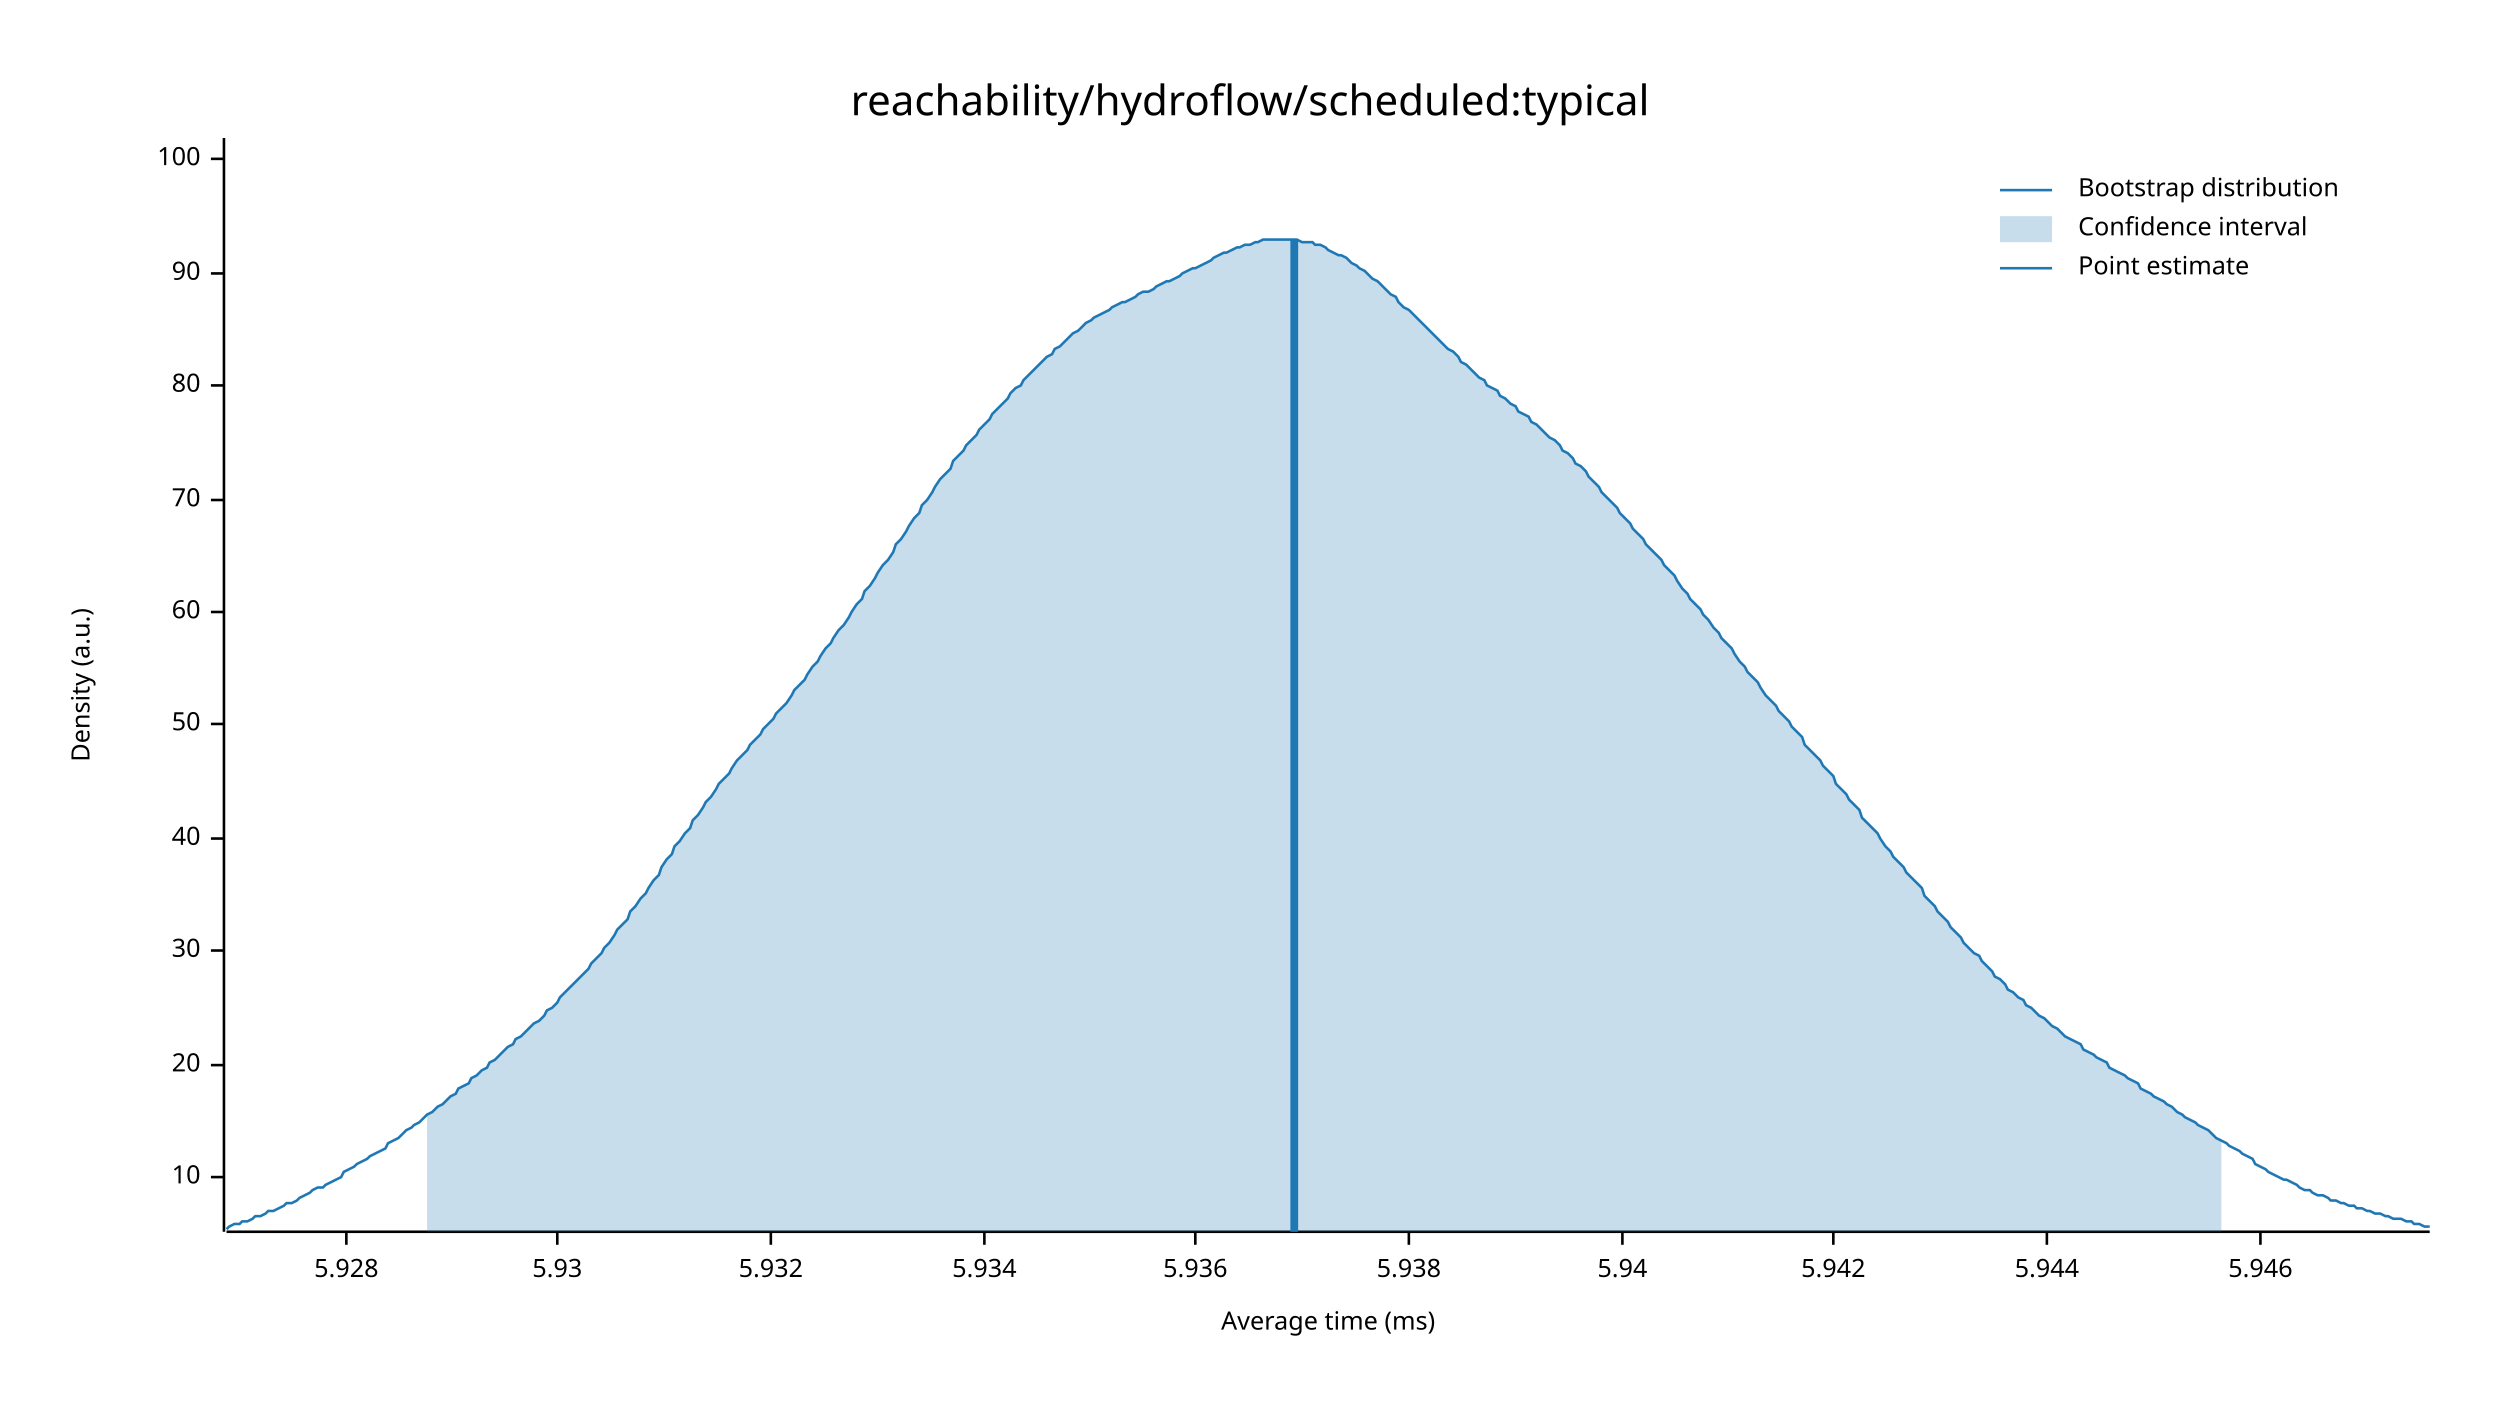
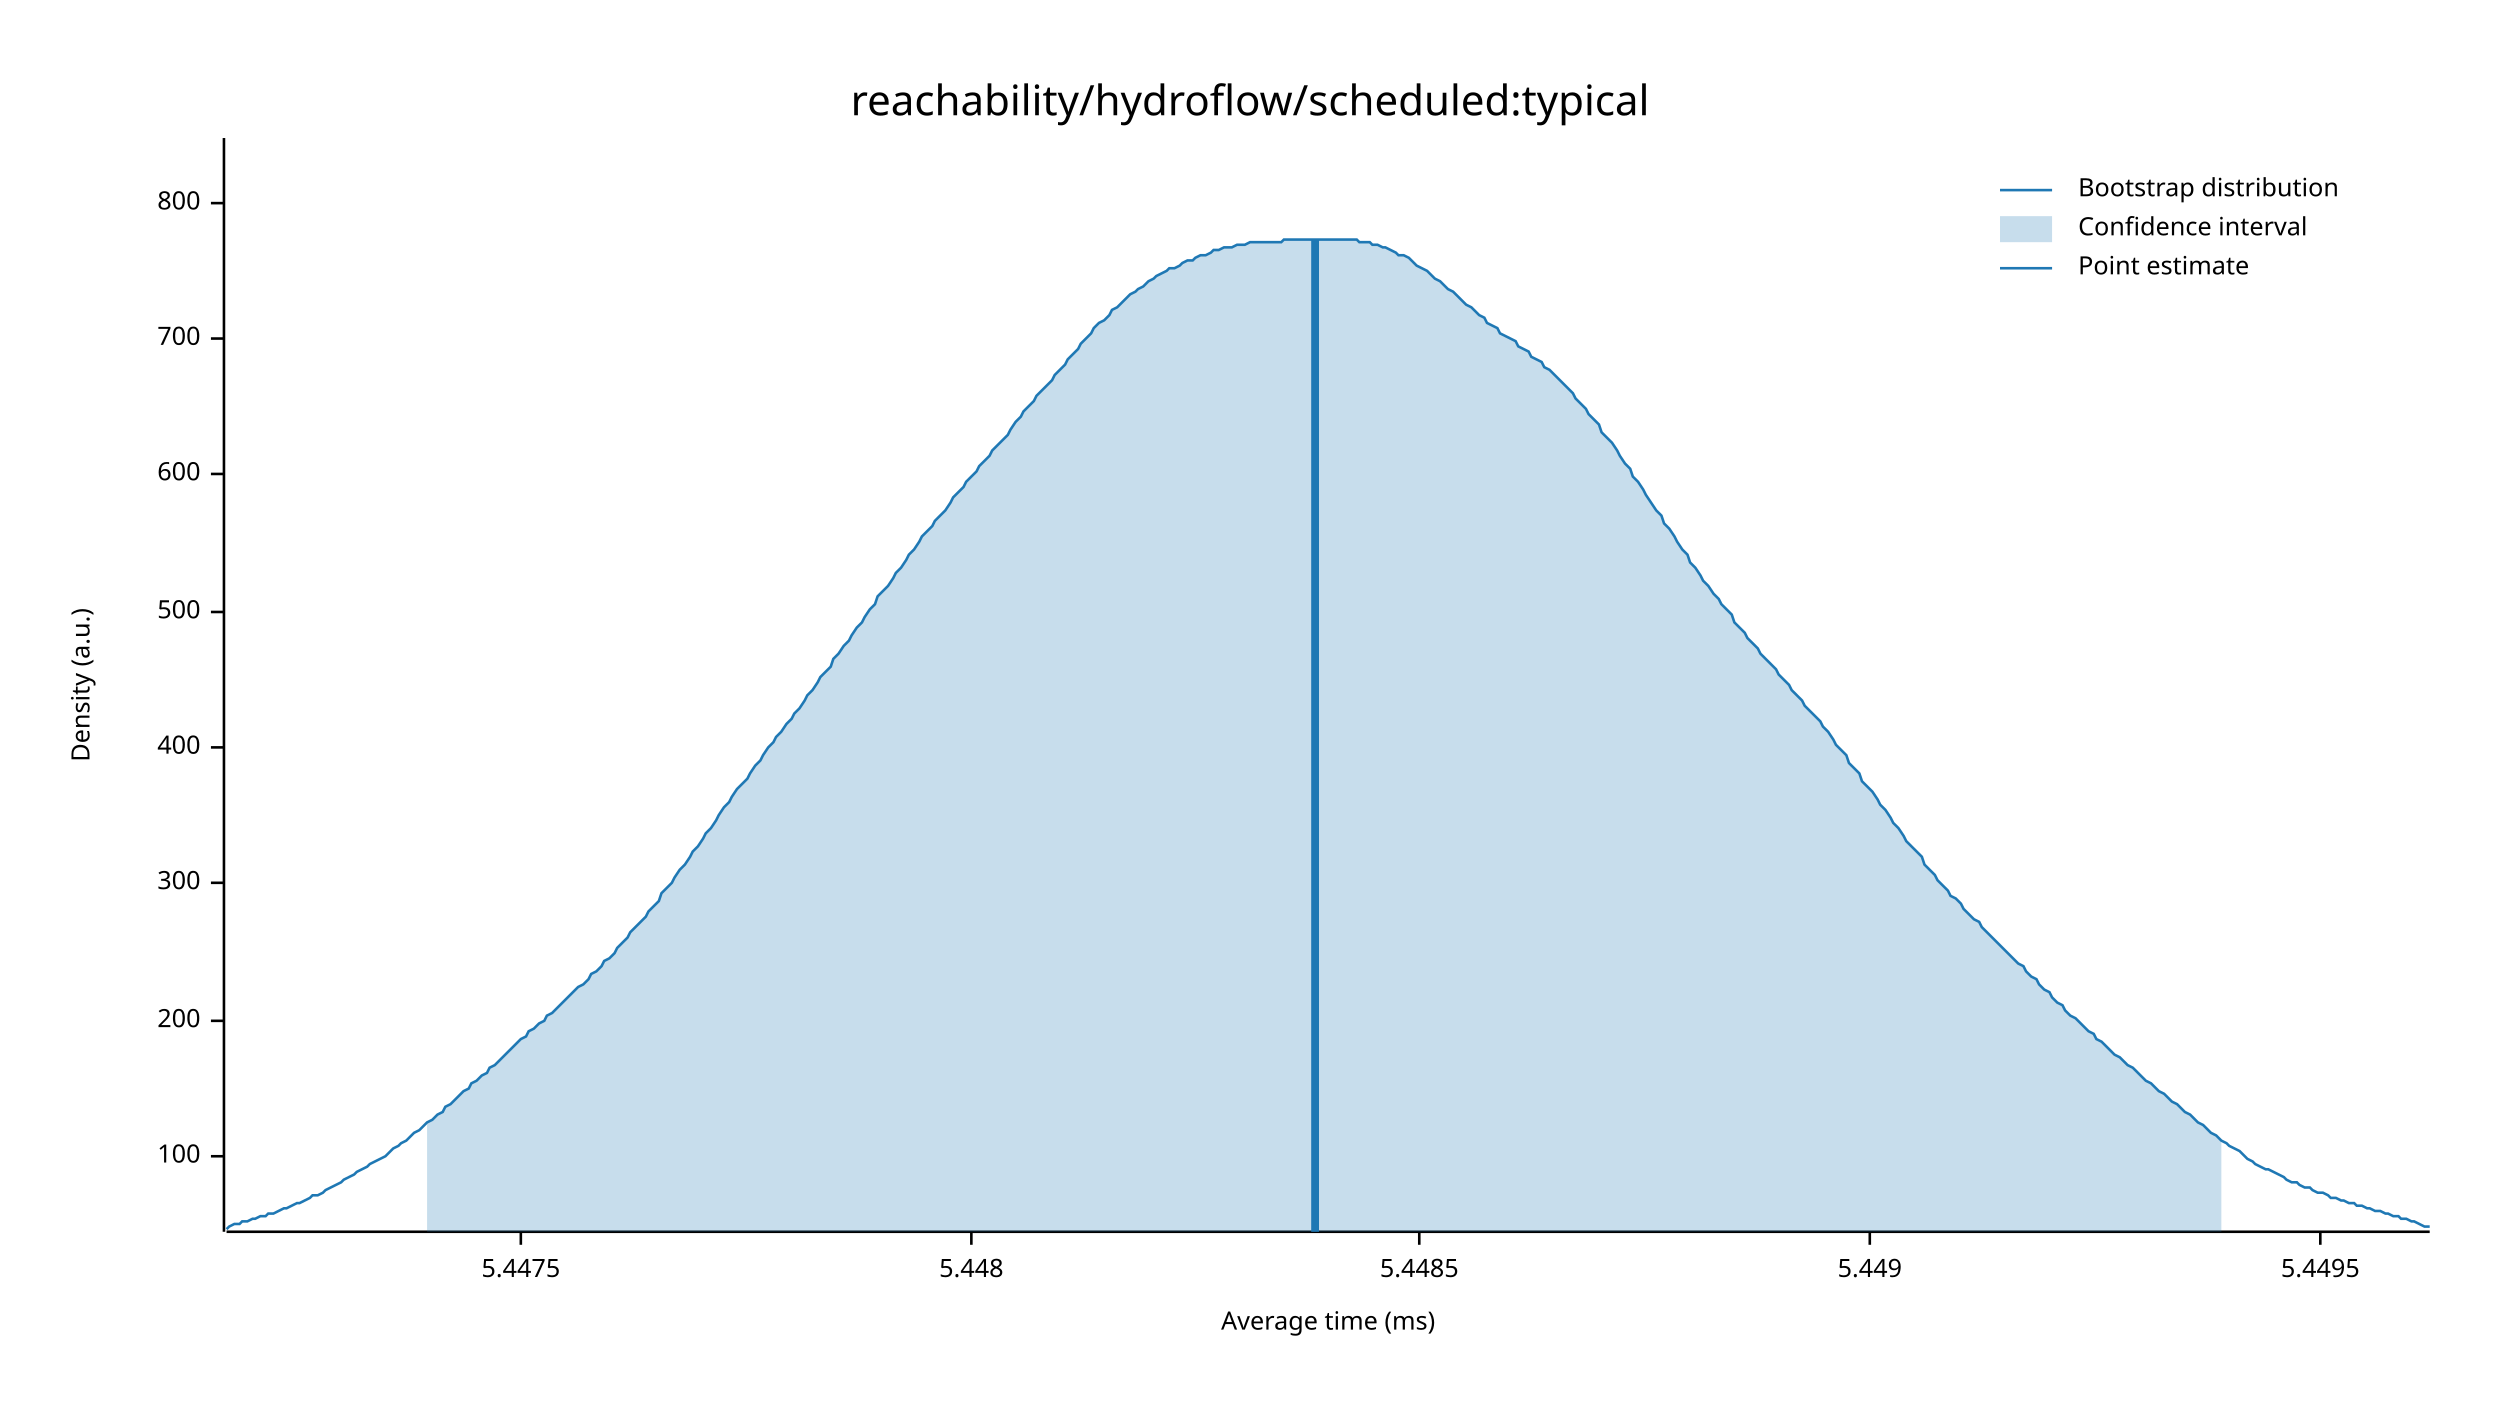
<svg xmlns="http://www.w3.org/2000/svg" width="960" height="540" viewBox="0 0 960 540">
  <text x="480" y="32" dy="0.76em" text-anchor="middle" font-family="sans-serif" font-size="16.129" opacity="1" fill="#000000">
reachability/hydroflow/scheduled:typical
</text>
  <text x="27" y="263" dy="0.76em" text-anchor="middle" font-family="sans-serif" font-size="9.677" opacity="1" fill="#000000" transform="rotate(270, 27, 263)">
Density (a.u.)
</text>
  <text x="510" y="513" dy="-0.5ex" text-anchor="middle" font-family="sans-serif" font-size="9.677" opacity="1" fill="#000000">
Average time (ms)
</text>
  <polyline fill="none" opacity="1" stroke="#000000" stroke-width="1" points="86,53 86,473 " />
-   <text x="77" y="452" dy="0.5ex" text-anchor="end" font-family="sans-serif" font-size="9.677" opacity="1" fill="#000000">
- 10
+   <text x="77" y="444" dy="0.5ex" text-anchor="end" font-family="sans-serif" font-size="9.677" opacity="1" fill="#000000">
+ 100
</text>
-   <polyline fill="none" opacity="1" stroke="#000000" stroke-width="1" points="81,452 86,452 " />
-   <text x="77" y="409" dy="0.5ex" text-anchor="end" font-family="sans-serif" font-size="9.677" opacity="1" fill="#000000">
- 20
+   <polyline fill="none" opacity="1" stroke="#000000" stroke-width="1" points="81,444 86,444 " />
+   <text x="77" y="392" dy="0.5ex" text-anchor="end" font-family="sans-serif" font-size="9.677" opacity="1" fill="#000000">
+ 200
</text>
-   <polyline fill="none" opacity="1" stroke="#000000" stroke-width="1" points="81,409 86,409 " />
-   <text x="77" y="365" dy="0.5ex" text-anchor="end" font-family="sans-serif" font-size="9.677" opacity="1" fill="#000000">
- 30
+   <polyline fill="none" opacity="1" stroke="#000000" stroke-width="1" points="81,392 86,392 " />
+   <text x="77" y="339" dy="0.5ex" text-anchor="end" font-family="sans-serif" font-size="9.677" opacity="1" fill="#000000">
+ 300
</text>
-   <polyline fill="none" opacity="1" stroke="#000000" stroke-width="1" points="81,365 86,365 " />
-   <text x="77" y="322" dy="0.5ex" text-anchor="end" font-family="sans-serif" font-size="9.677" opacity="1" fill="#000000">
- 40
+   <polyline fill="none" opacity="1" stroke="#000000" stroke-width="1" points="81,339 86,339 " />
+   <text x="77" y="287" dy="0.5ex" text-anchor="end" font-family="sans-serif" font-size="9.677" opacity="1" fill="#000000">
+ 400
</text>
-   <polyline fill="none" opacity="1" stroke="#000000" stroke-width="1" points="81,322 86,322 " />
-   <text x="77" y="278" dy="0.5ex" text-anchor="end" font-family="sans-serif" font-size="9.677" opacity="1" fill="#000000">
- 50
- </text>
-   <polyline fill="none" opacity="1" stroke="#000000" stroke-width="1" points="81,278 86,278 " />
+   <polyline fill="none" opacity="1" stroke="#000000" stroke-width="1" points="81,287 86,287 " />
  <text x="77" y="235" dy="0.5ex" text-anchor="end" font-family="sans-serif" font-size="9.677" opacity="1" fill="#000000">
- 60
+ 500
</text>
  <polyline fill="none" opacity="1" stroke="#000000" stroke-width="1" points="81,235 86,235 " />
-   <text x="77" y="192" dy="0.5ex" text-anchor="end" font-family="sans-serif" font-size="9.677" opacity="1" fill="#000000">
- 70
+   <text x="77" y="182" dy="0.5ex" text-anchor="end" font-family="sans-serif" font-size="9.677" opacity="1" fill="#000000">
+ 600
</text>
-   <polyline fill="none" opacity="1" stroke="#000000" stroke-width="1" points="81,192 86,192 " />
-   <text x="77" y="148" dy="0.5ex" text-anchor="end" font-family="sans-serif" font-size="9.677" opacity="1" fill="#000000">
- 80
+   <polyline fill="none" opacity="1" stroke="#000000" stroke-width="1" points="81,182 86,182 " />
+   <text x="77" y="130" dy="0.5ex" text-anchor="end" font-family="sans-serif" font-size="9.677" opacity="1" fill="#000000">
+ 700
</text>
-   <polyline fill="none" opacity="1" stroke="#000000" stroke-width="1" points="81,148 86,148 " />
-   <text x="77" y="105" dy="0.5ex" text-anchor="end" font-family="sans-serif" font-size="9.677" opacity="1" fill="#000000">
- 90
+   <polyline fill="none" opacity="1" stroke="#000000" stroke-width="1" points="81,130 86,130 " />
+   <text x="77" y="78" dy="0.5ex" text-anchor="end" font-family="sans-serif" font-size="9.677" opacity="1" fill="#000000">
+ 800
</text>
-   <polyline fill="none" opacity="1" stroke="#000000" stroke-width="1" points="81,105 86,105 " />
-   <text x="77" y="61" dy="0.5ex" text-anchor="end" font-family="sans-serif" font-size="9.677" opacity="1" fill="#000000">
- 100
+   <polyline fill="none" opacity="1" stroke="#000000" stroke-width="1" points="81,78 86,78 " />
+   <polyline fill="none" opacity="1" stroke="#000000" stroke-width="1" points="87,473 933,473 " />
+   <text x="200" y="483" dy="0.76em" text-anchor="middle" font-family="sans-serif" font-size="9.677" opacity="1" fill="#000000">
+ 5.4475
</text>
-   <polyline fill="none" opacity="1" stroke="#000000" stroke-width="1" points="81,61 86,61 " />
-   <polyline fill="none" opacity="1" stroke="#000000" stroke-width="1" points="87,473 933,473 " />
-   <text x="133" y="483" dy="0.76em" text-anchor="middle" font-family="sans-serif" font-size="9.677" opacity="1" fill="#000000">
- 5.928
+   <polyline fill="none" opacity="1" stroke="#000000" stroke-width="1" points="200,473 200,478 " />
+   <text x="373" y="483" dy="0.76em" text-anchor="middle" font-family="sans-serif" font-size="9.677" opacity="1" fill="#000000">
+ 5.448
</text>
-   <polyline fill="none" opacity="1" stroke="#000000" stroke-width="1" points="133,473 133,478 " />
-   <text x="214" y="483" dy="0.76em" text-anchor="middle" font-family="sans-serif" font-size="9.677" opacity="1" fill="#000000">
- 5.93
+   <polyline fill="none" opacity="1" stroke="#000000" stroke-width="1" points="373,473 373,478 " />
+   <text x="545" y="483" dy="0.76em" text-anchor="middle" font-family="sans-serif" font-size="9.677" opacity="1" fill="#000000">
+ 5.4485
</text>
-   <polyline fill="none" opacity="1" stroke="#000000" stroke-width="1" points="214,473 214,478 " />
-   <text x="296" y="483" dy="0.76em" text-anchor="middle" font-family="sans-serif" font-size="9.677" opacity="1" fill="#000000">
- 5.932
+   <polyline fill="none" opacity="1" stroke="#000000" stroke-width="1" points="545,473 545,478 " />
+   <text x="718" y="483" dy="0.76em" text-anchor="middle" font-family="sans-serif" font-size="9.677" opacity="1" fill="#000000">
+ 5.449
</text>
-   <polyline fill="none" opacity="1" stroke="#000000" stroke-width="1" points="296,473 296,478 " />
-   <text x="378" y="483" dy="0.76em" text-anchor="middle" font-family="sans-serif" font-size="9.677" opacity="1" fill="#000000">
- 5.934
+   <polyline fill="none" opacity="1" stroke="#000000" stroke-width="1" points="718,473 718,478 " />
+   <text x="891" y="483" dy="0.76em" text-anchor="middle" font-family="sans-serif" font-size="9.677" opacity="1" fill="#000000">
+ 5.4495
</text>
-   <polyline fill="none" opacity="1" stroke="#000000" stroke-width="1" points="378,473 378,478 " />
-   <text x="459" y="483" dy="0.76em" text-anchor="middle" font-family="sans-serif" font-size="9.677" opacity="1" fill="#000000">
- 5.936
- </text>
-   <polyline fill="none" opacity="1" stroke="#000000" stroke-width="1" points="459,473 459,478 " />
-   <text x="541" y="483" dy="0.76em" text-anchor="middle" font-family="sans-serif" font-size="9.677" opacity="1" fill="#000000">
- 5.938
- </text>
-   <polyline fill="none" opacity="1" stroke="#000000" stroke-width="1" points="541,473 541,478 " />
-   <text x="623" y="483" dy="0.76em" text-anchor="middle" font-family="sans-serif" font-size="9.677" opacity="1" fill="#000000">
- 5.94
- </text>
-   <polyline fill="none" opacity="1" stroke="#000000" stroke-width="1" points="623,473 623,478 " />
-   <text x="704" y="483" dy="0.76em" text-anchor="middle" font-family="sans-serif" font-size="9.677" opacity="1" fill="#000000">
- 5.942
- </text>
-   <polyline fill="none" opacity="1" stroke="#000000" stroke-width="1" points="704,473 704,478 " />
-   <text x="786" y="483" dy="0.76em" text-anchor="middle" font-family="sans-serif" font-size="9.677" opacity="1" fill="#000000">
- 5.944
- </text>
-   <polyline fill="none" opacity="1" stroke="#000000" stroke-width="1" points="786,473 786,478 " />
-   <text x="868" y="483" dy="0.76em" text-anchor="middle" font-family="sans-serif" font-size="9.677" opacity="1" fill="#000000">
- 5.946
- </text>
-   <polyline fill="none" opacity="1" stroke="#000000" stroke-width="1" points="868,473 868,478 " />
-   <polyline fill="none" opacity="1" stroke="#1F78B4" stroke-width="1" points="87,472 88,471 90,470 92,470 93,469 95,469 97,468 98,467 100,467 102,466 103,465 105,465 107,464 109,463 110,462 112,462 114,461 115,460 117,459 119,458 120,457 122,456 124,456 125,455 127,454 129,453 131,452 132,450 134,449 136,448 137,447 139,446 141,445 142,444 144,443 146,442 148,441 149,439 151,438 153,437 154,436 156,434 158,433 159,432 161,431 163,429 164,428 166,427 168,425 170,424 171,423 173,421 175,420 176,418 178,417 180,416 181,414 183,413 185,411 187,410 188,408 190,407 192,405 193,404 195,402 197,401 198,399 200,398 202,396 203,395 205,393 207,392 209,390 210,388 212,387 214,385 215,383 217,381 219,379 220,378 222,376 224,374 226,372 227,370 229,368 231,366 232,364 234,362 236,359 237,357 239,355 241,353 242,350 244,348 246,345 248,343 249,341 251,338 253,336 254,333 256,330 258,328 259,325 261,323 263,320 265,318 266,315 268,313 270,310 271,308 273,306 275,303 276,301 278,299 280,297 281,295 283,292 285,290 287,288 288,286 290,284 292,282 293,280 295,278 297,276 298,274 300,272 302,270 304,267 305,265 307,263 309,261 310,259 312,256 314,254 315,252 317,249 319,247 320,245 322,242 324,240 326,237 327,235 329,232 331,230 332,227 334,225 336,222 337,220 339,217 341,215 343,212 344,209 346,207 348,204 349,202 351,199 353,197 354,194 356,192 358,189 359,187 361,184 363,182 365,180 366,177 368,175 370,173 371,171 373,169 375,167 376,165 378,163 380,161 381,159 383,157 385,155 387,153 388,151 390,149 392,148 393,146 395,144 397,142 398,141 400,139 402,137 404,136 405,134 407,133 409,131 410,130 412,128 414,127 415,126 417,124 419,123 420,122 422,121 424,120 426,119 427,118 429,117 431,116 432,116 434,115 436,114 437,113 439,112 441,112 443,111 444,110 446,109 448,108 449,108 451,107 453,106 454,105 456,104 458,103 459,103 461,102 463,101 465,100 466,99 468,98 470,97 471,97 473,96 475,95 476,95 478,94 480,94 482,93 483,93 485,92 487,92 488,92 490,92 492,92 493,92 495,92 497,92 498,92 500,93 502,93 504,93 505,94 507,94 509,95 510,96 512,97 514,98 515,98 517,99 519,101 521,102 522,103 524,104 526,106 527,107 529,108 531,110 532,111 534,113 536,114 537,116 539,118 541,119 543,121 544,122 546,124 548,126 549,127 551,129 553,131 554,132 556,134 558,135 560,137 561,139 563,140 565,142 566,143 568,145 570,146 571,148 573,149 575,150 576,152 578,153 580,155 582,156 583,158 585,159 587,160 588,162 590,163 592,165 593,166 595,168 597,169 599,171 600,173 602,174 604,176 605,178 607,179 609,181 610,183 612,185 614,187 615,189 617,191 619,193 621,195 622,197 624,199 626,201 627,203 629,205 631,207 632,209 634,211 636,213 638,215 639,217 641,219 643,221 644,223 646,226 648,228 649,230 651,232 653,234 654,236 656,238 658,241 660,243 661,245 663,247 665,249 666,251 668,254 670,256 671,258 673,260 675,262 676,264 678,267 680,269 682,271 683,273 685,275 687,277 688,279 690,281 692,283 693,286 695,288 697,290 699,292 700,294 702,296 704,298 705,301 707,303 709,305 710,307 712,309 714,311 715,314 717,316 719,318 721,320 722,322 724,325 726,327 727,329 729,331 731,333 732,335 734,337 736,339 738,341 739,344 741,346 743,348 744,350 746,352 748,354 749,356 751,358 753,360 754,362 756,364 758,366 760,367 761,369 763,371 765,373 766,375 768,376 770,378 771,380 773,381 775,383 777,384 778,386 780,387 782,389 783,390 785,391 787,393 788,394 790,395 792,397 793,398 795,399 797,400 799,401 800,403 802,404 804,405 805,406 807,407 809,408 810,410 812,411 814,412 816,413 817,414 819,415 821,416 822,418 824,419 826,420 827,421 829,422 831,423 832,424 834,425 836,427 838,428 839,429 841,430 843,431 844,432 846,433 848,434 849,435 851,437 853,438 855,439 856,440 858,441 860,442 861,443 863,444 865,445 866,447 868,448 870,449 871,450 873,451 875,452 877,453 878,453 880,454 882,455 883,456 885,457 887,457 888,458 890,459 892,459 894,460 895,461 897,461 899,462 900,462 902,463 904,463 905,464 907,464 909,465 910,465 912,466 914,466 916,467 917,467 919,468 921,468 922,468 924,469 926,469 927,470 929,470 931,471 933,471 " />
-   <polygon opacity="0.25" fill="#1F78B4" points="164,428 166,427 168,425 170,424 171,423 173,421 175,420 176,418 178,417 180,416 181,414 183,413 185,411 187,410 188,408 190,407 192,405 193,404 195,402 197,401 198,399 200,398 202,396 203,395 205,393 207,392 209,390 210,388 212,387 214,385 215,383 217,381 219,379 220,378 222,376 224,374 226,372 227,370 229,368 231,366 232,364 234,362 236,359 237,357 239,355 241,353 242,350 244,348 246,345 248,343 249,341 251,338 253,336 254,333 256,330 258,328 259,325 261,323 263,320 265,318 266,315 268,313 270,310 271,308 273,306 275,303 276,301 278,299 280,297 281,295 283,292 285,290 287,288 288,286 290,284 292,282 293,280 295,278 297,276 298,274 300,272 302,270 304,267 305,265 307,263 309,261 310,259 312,256 314,254 315,252 317,249 319,247 320,245 322,242 324,240 326,237 327,235 329,232 331,230 332,227 334,225 336,222 337,220 339,217 341,215 343,212 344,209 346,207 348,204 349,202 351,199 353,197 354,194 356,192 358,189 359,187 361,184 363,182 365,180 366,177 368,175 370,173 371,171 373,169 375,167 376,165 378,163 380,161 381,159 383,157 385,155 387,153 388,151 390,149 392,148 393,146 395,144 397,142 398,141 400,139 402,137 404,136 405,134 407,133 409,131 410,130 412,128 414,127 415,126 417,124 419,123 420,122 422,121 424,120 426,119 427,118 429,117 431,116 432,116 434,115 436,114 437,113 439,112 441,112 443,111 444,110 446,109 448,108 449,108 451,107 453,106 454,105 456,104 458,103 459,103 461,102 463,101 465,100 466,99 468,98 470,97 471,97 473,96 475,95 476,95 478,94 480,94 482,93 483,93 485,92 487,92 488,92 490,92 492,92 493,92 495,92 497,92 498,92 500,93 502,93 504,93 505,94 507,94 509,95 510,96 512,97 514,98 515,98 517,99 519,101 521,102 522,103 524,104 526,106 527,107 529,108 531,110 532,111 534,113 536,114 537,116 539,118 541,119 543,121 544,122 546,124 548,126 549,127 551,129 553,131 554,132 556,134 558,135 560,137 561,139 563,140 565,142 566,143 568,145 570,146 571,148 573,149 575,150 576,152 578,153 580,155 582,156 583,158 585,159 587,160 588,162 590,163 592,165 593,166 595,168 597,169 599,171 600,173 602,174 604,176 605,178 607,179 609,181 610,183 612,185 614,187 615,189 617,191 619,193 621,195 622,197 624,199 626,201 627,203 629,205 631,207 632,209 634,211 636,213 638,215 639,217 641,219 643,221 644,223 646,226 648,228 649,230 651,232 653,234 654,236 656,238 658,241 660,243 661,245 663,247 665,249 666,251 668,254 670,256 671,258 673,260 675,262 676,264 678,267 680,269 682,271 683,273 685,275 687,277 688,279 690,281 692,283 693,286 695,288 697,290 699,292 700,294 702,296 704,298 705,301 707,303 709,305 710,307 712,309 714,311 715,314 717,316 719,318 721,320 722,322 724,325 726,327 727,329 729,331 731,333 732,335 734,337 736,339 738,341 739,344 741,346 743,348 744,350 746,352 748,354 749,356 751,358 753,360 754,362 756,364 758,366 760,367 761,369 763,371 765,373 766,375 768,376 770,378 771,380 773,381 775,383 777,384 778,386 780,387 782,389 783,390 785,391 787,393 788,394 790,395 792,397 793,398 795,399 797,400 799,401 800,403 802,404 804,405 805,406 807,407 809,408 810,410 812,411 814,412 816,413 817,414 819,415 821,416 822,418 824,419 826,420 827,421 829,422 831,423 832,424 834,425 836,427 838,428 839,429 841,430 843,431 844,432 846,433 848,434 849,435 851,437 853,438 853,473 164,473 " />
-   <polyline fill="none" opacity="1" stroke="#1F78B4" stroke-width="3" points="497,473 497,92 " />
+   <polyline fill="none" opacity="1" stroke="#000000" stroke-width="1" points="891,473 891,478 " />
+   <polyline fill="none" opacity="1" stroke="#1F78B4" stroke-width="1" points="87,472 88,471 90,470 92,470 93,469 95,469 97,468 98,468 100,467 102,467 103,466 105,466 107,465 109,464 110,464 112,463 114,462 115,462 117,461 119,460 120,459 122,459 124,458 125,457 127,456 129,455 131,454 132,453 134,452 136,451 137,450 139,449 141,448 142,447 144,446 146,445 148,444 149,443 151,441 153,440 154,439 156,438 158,436 159,435 161,434 163,432 164,431 166,430 168,428 170,427 171,425 173,424 175,422 176,421 178,419 180,418 181,416 183,415 185,413 187,412 188,410 190,409 192,407 193,406 195,404 197,402 198,401 200,399 202,398 203,396 205,395 207,393 209,392 210,390 212,389 214,387 215,386 217,384 219,382 220,381 222,379 224,378 226,376 227,374 229,373 231,371 232,369 234,368 236,366 237,364 239,362 241,360 242,358 244,356 246,354 248,352 249,350 251,348 253,346 254,343 256,341 258,339 259,337 261,334 263,332 265,329 266,327 268,325 270,322 271,320 273,318 275,315 276,313 278,310 280,308 281,306 283,303 285,301 287,299 288,297 290,294 292,292 293,290 295,287 297,285 298,283 300,281 302,278 304,276 305,274 307,272 309,269 310,267 312,265 314,262 315,260 317,258 319,256 320,253 322,251 324,248 326,246 327,244 329,241 331,239 332,237 334,234 336,232 337,229 339,227 341,225 343,222 344,220 346,218 348,215 349,213 351,211 353,208 354,206 356,204 358,202 359,200 361,198 363,196 365,193 366,191 368,189 370,187 371,185 373,183 375,181 376,179 378,177 380,175 381,173 383,171 385,169 387,167 388,165 390,162 392,160 393,158 395,156 397,154 398,152 400,150 402,148 404,146 405,144 407,142 409,140 410,138 412,136 414,134 415,132 417,130 419,128 420,126 422,124 424,123 426,121 427,119 429,118 431,116 432,115 434,113 436,112 437,111 439,110 441,108 443,107 444,106 446,105 448,104 449,103 451,103 453,102 454,101 456,100 458,100 459,99 461,98 463,98 465,97 466,96 468,96 470,95 471,95 473,95 475,94 476,94 478,94 480,93 482,93 483,93 485,93 487,93 488,93 490,93 492,93 493,92 495,92 497,92 498,92 500,92 502,92 504,92 505,92 507,92 509,92 510,92 512,92 514,92 515,92 517,92 519,92 521,92 522,93 524,93 526,93 527,94 529,94 531,95 532,95 534,96 536,97 537,98 539,98 541,99 543,101 544,102 546,103 548,104 549,105 551,107 553,108 554,109 556,111 558,112 560,114 561,115 563,117 565,118 566,119 568,121 570,122 571,124 573,125 575,126 576,128 578,129 580,130 582,131 583,133 585,134 587,135 588,137 590,138 592,139 593,141 595,142 597,144 599,146 600,147 602,149 604,151 605,153 607,155 609,157 610,159 612,161 614,163 615,166 617,168 619,170 621,173 622,175 624,178 626,180 627,183 629,185 631,188 632,190 634,193 636,196 638,198 639,201 641,203 643,206 644,208 646,211 648,213 649,216 651,218 653,221 654,223 656,225 658,228 660,230 661,232 663,234 665,236 666,239 668,241 670,243 671,245 673,247 675,249 676,251 678,253 680,255 682,257 683,259 685,261 687,263 688,265 690,267 692,269 693,271 695,273 697,275 699,277 700,279 702,281 704,284 705,286 707,288 709,290 710,293 712,295 714,297 715,300 717,302 719,304 721,307 722,309 724,311 726,314 727,316 729,318 731,321 732,323 734,325 736,327 738,329 739,332 741,334 743,336 744,338 746,340 748,342 749,344 751,345 753,347 754,349 756,351 758,353 760,354 761,356 763,358 765,360 766,361 768,363 770,365 771,366 773,368 775,370 777,371 778,373 780,375 782,376 783,378 785,380 787,381 788,383 790,385 792,386 793,388 795,390 797,391 799,393 800,394 802,396 804,397 805,399 807,400 809,402 810,403 812,405 814,406 816,408 817,409 819,410 821,412 822,413 824,415 826,416 827,417 829,419 831,420 832,421 834,423 836,424 838,426 839,427 841,428 843,430 844,431 846,432 848,434 849,435 851,436 853,438 855,439 856,440 858,441 860,442 861,443 863,445 865,446 866,447 868,448 870,449 871,449 873,450 875,451 877,452 878,453 880,454 882,454 883,455 885,456 887,456 888,457 890,458 892,458 894,459 895,460 897,460 899,461 900,461 902,462 904,462 905,463 907,463 909,464 910,464 912,465 914,465 916,466 917,466 919,467 921,467 922,468 924,468 926,469 927,469 929,470 931,471 933,471 " />
+   <polygon opacity="0.25" fill="#1F78B4" points="164,431 166,430 168,428 170,427 171,425 173,424 175,422 176,421 178,419 180,418 181,416 183,415 185,413 187,412 188,410 190,409 192,407 193,406 195,404 197,402 198,401 200,399 202,398 203,396 205,395 207,393 209,392 210,390 212,389 214,387 215,386 217,384 219,382 220,381 222,379 224,378 226,376 227,374 229,373 231,371 232,369 234,368 236,366 237,364 239,362 241,360 242,358 244,356 246,354 248,352 249,350 251,348 253,346 254,343 256,341 258,339 259,337 261,334 263,332 265,329 266,327 268,325 270,322 271,320 273,318 275,315 276,313 278,310 280,308 281,306 283,303 285,301 287,299 288,297 290,294 292,292 293,290 295,287 297,285 298,283 300,281 302,278 304,276 305,274 307,272 309,269 310,267 312,265 314,262 315,260 317,258 319,256 320,253 322,251 324,248 326,246 327,244 329,241 331,239 332,237 334,234 336,232 337,229 339,227 341,225 343,222 344,220 346,218 348,215 349,213 351,211 353,208 354,206 356,204 358,202 359,200 361,198 363,196 365,193 366,191 368,189 370,187 371,185 373,183 375,181 376,179 378,177 380,175 381,173 383,171 385,169 387,167 388,165 390,162 392,160 393,158 395,156 397,154 398,152 400,150 402,148 404,146 405,144 407,142 409,140 410,138 412,136 414,134 415,132 417,130 419,128 420,126 422,124 424,123 426,121 427,119 429,118 431,116 432,115 434,113 436,112 437,111 439,110 441,108 443,107 444,106 446,105 448,104 449,103 451,103 453,102 454,101 456,100 458,100 459,99 461,98 463,98 465,97 466,96 468,96 470,95 471,95 473,95 475,94 476,94 478,94 480,93 482,93 483,93 485,93 487,93 488,93 490,93 492,93 493,92 495,92 497,92 498,92 500,92 502,92 504,92 505,92 507,92 509,92 510,92 512,92 514,92 515,92 517,92 519,92 521,92 522,93 524,93 526,93 527,94 529,94 531,95 532,95 534,96 536,97 537,98 539,98 541,99 543,101 544,102 546,103 548,104 549,105 551,107 553,108 554,109 556,111 558,112 560,114 561,115 563,117 565,118 566,119 568,121 570,122 571,124 573,125 575,126 576,128 578,129 580,130 582,131 583,133 585,134 587,135 588,137 590,138 592,139 593,141 595,142 597,144 599,146 600,147 602,149 604,151 605,153 607,155 609,157 610,159 612,161 614,163 615,166 617,168 619,170 621,173 622,175 624,178 626,180 627,183 629,185 631,188 632,190 634,193 636,196 638,198 639,201 641,203 643,206 644,208 646,211 648,213 649,216 651,218 653,221 654,223 656,225 658,228 660,230 661,232 663,234 665,236 666,239 668,241 670,243 671,245 673,247 675,249 676,251 678,253 680,255 682,257 683,259 685,261 687,263 688,265 690,267 692,269 693,271 695,273 697,275 699,277 700,279 702,281 704,284 705,286 707,288 709,290 710,293 712,295 714,297 715,300 717,302 719,304 721,307 722,309 724,311 726,314 727,316 729,318 731,321 732,323 734,325 736,327 738,329 739,332 741,334 743,336 744,338 746,340 748,342 749,344 751,345 753,347 754,349 756,351 758,353 760,354 761,356 763,358 765,360 766,361 768,363 770,365 771,366 773,368 775,370 777,371 778,373 780,375 782,376 783,378 785,380 787,381 788,383 790,385 792,386 793,388 795,390 797,391 799,393 800,394 802,396 804,397 805,399 807,400 809,402 810,403 812,405 814,406 816,408 817,409 819,410 821,412 822,413 824,415 826,416 827,417 829,419 831,420 832,421 834,423 836,424 838,426 839,427 841,428 843,430 844,431 846,432 848,434 849,435 851,436 853,438 853,473 164,473 " />
+   <polyline fill="none" opacity="1" stroke="#1F78B4" stroke-width="3" points="505,473 505,92 " />
  <text x="798" y="68" dy="0.76em" text-anchor="start" font-family="sans-serif" font-size="9.677" opacity="1" fill="#000000">
Bootstrap distribution
</text>
  <text x="798" y="83" dy="0.76em" text-anchor="start" font-family="sans-serif" font-size="9.677" opacity="1" fill="#000000">
Confidence interval
</text>
  <text x="798" y="98" dy="0.76em" text-anchor="start" font-family="sans-serif" font-size="9.677" opacity="1" fill="#000000">
Point estimate
</text>
  <polyline fill="none" opacity="1" stroke="#1F78B4" stroke-width="1" points="768,73 788,73 " />
  <rect x="768" y="83" width="20" height="10" opacity="0.25" fill="#1F78B4" stroke="none" />
  <polyline fill="none" opacity="1" stroke="#1F78B4" stroke-width="1" points="768,103 788,103 " />
</svg>
